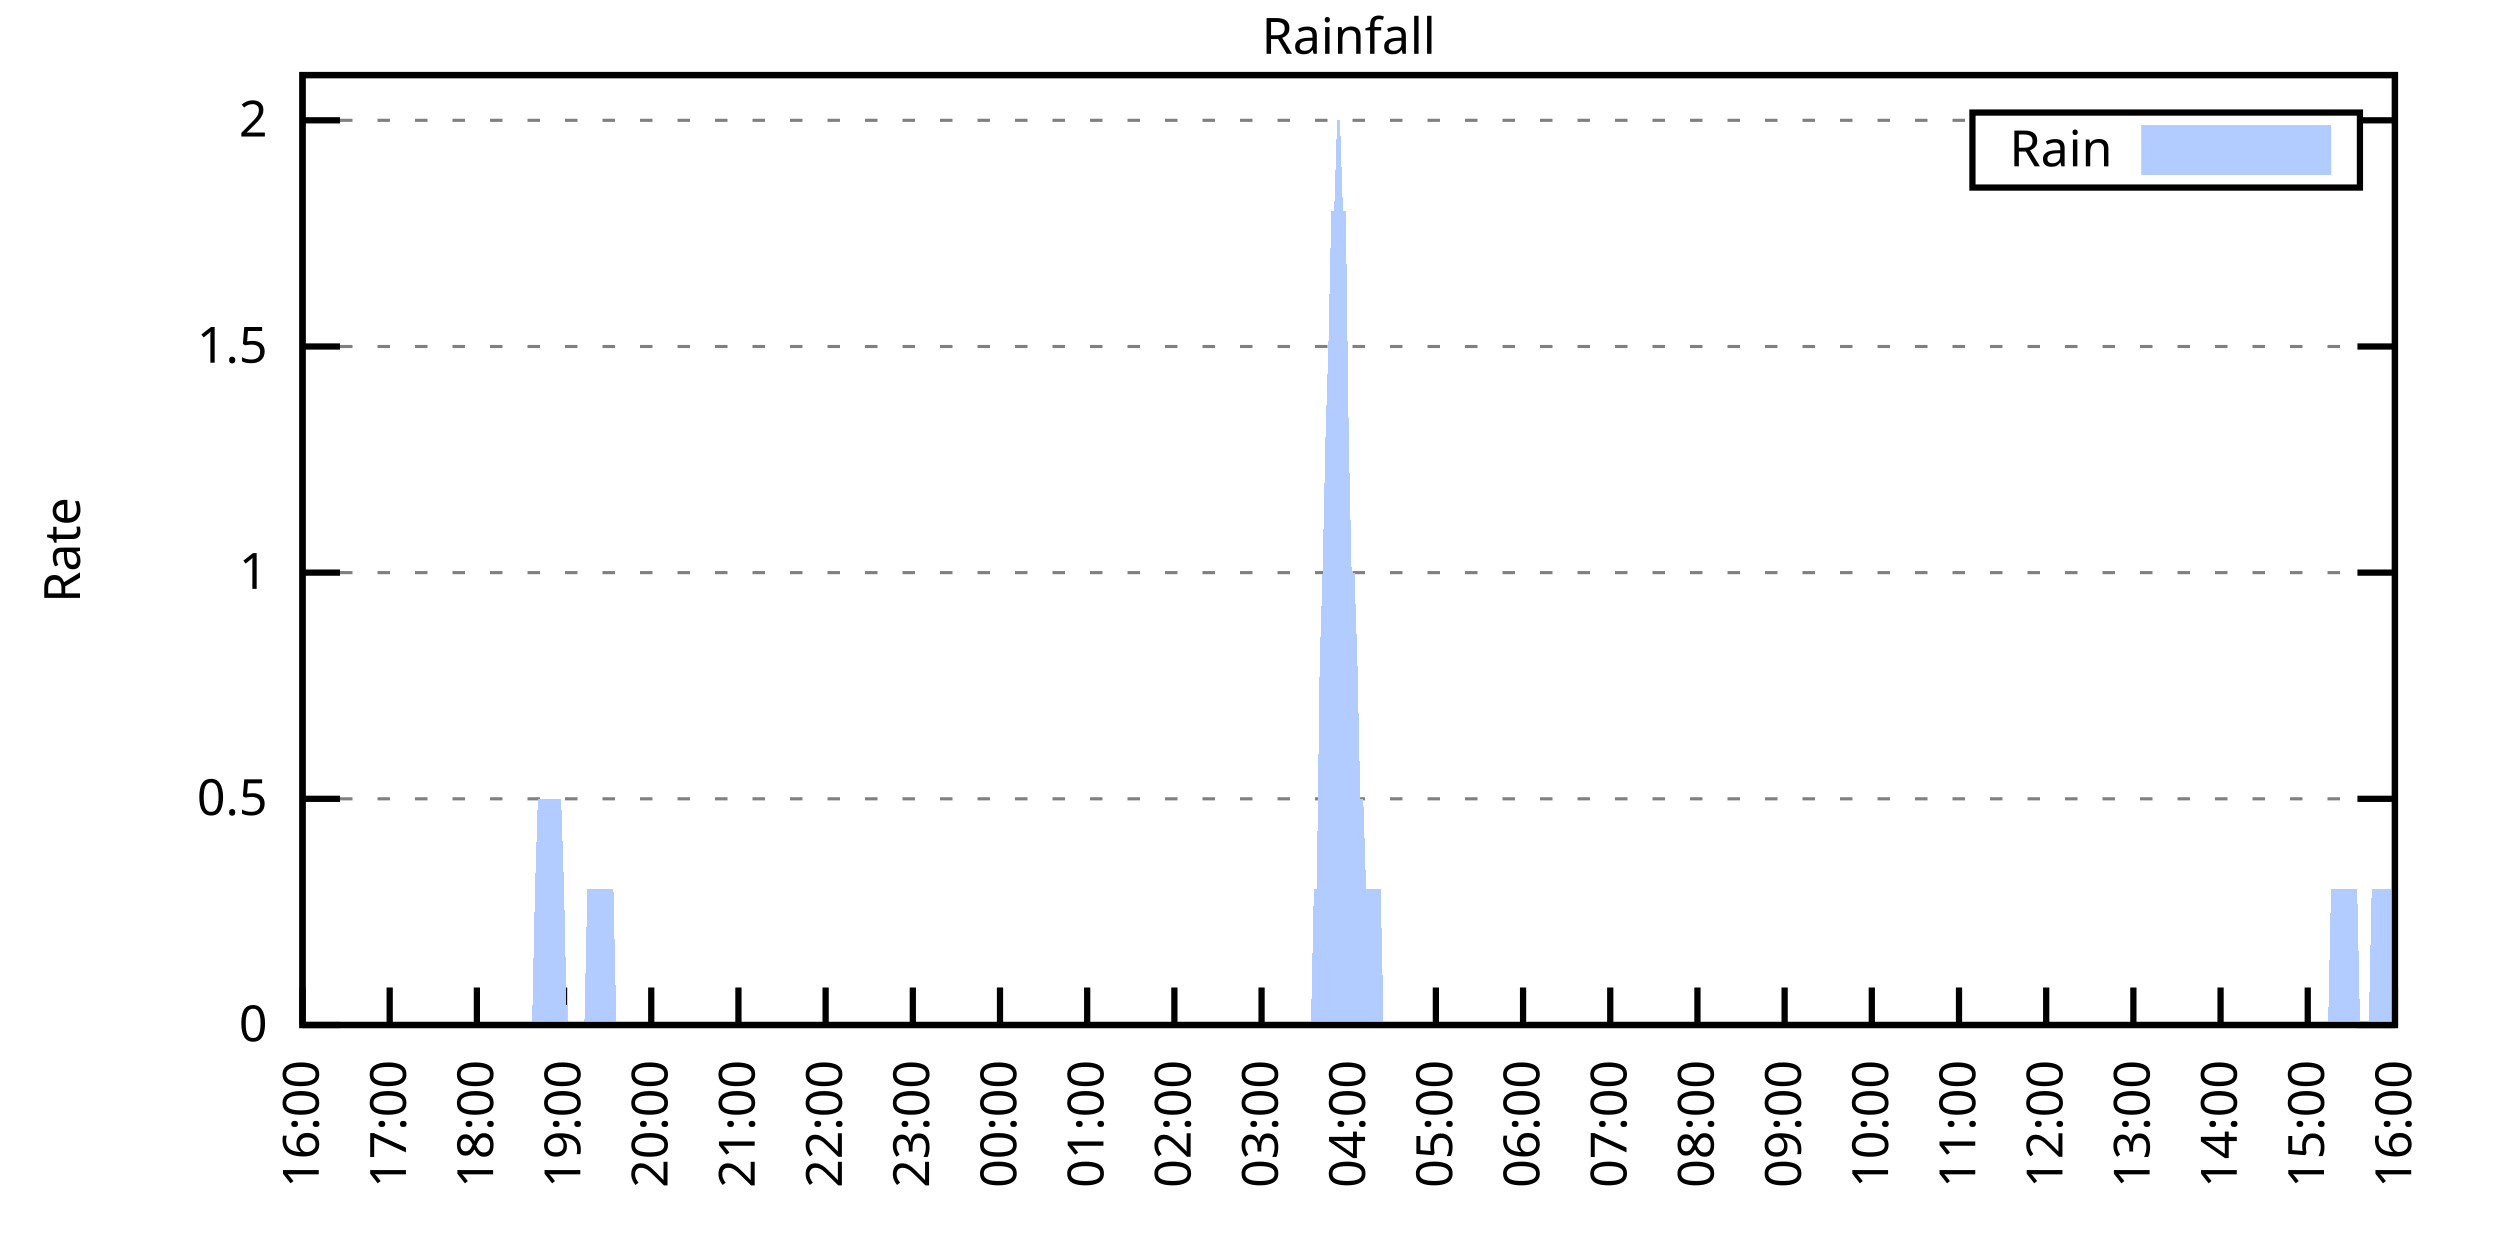
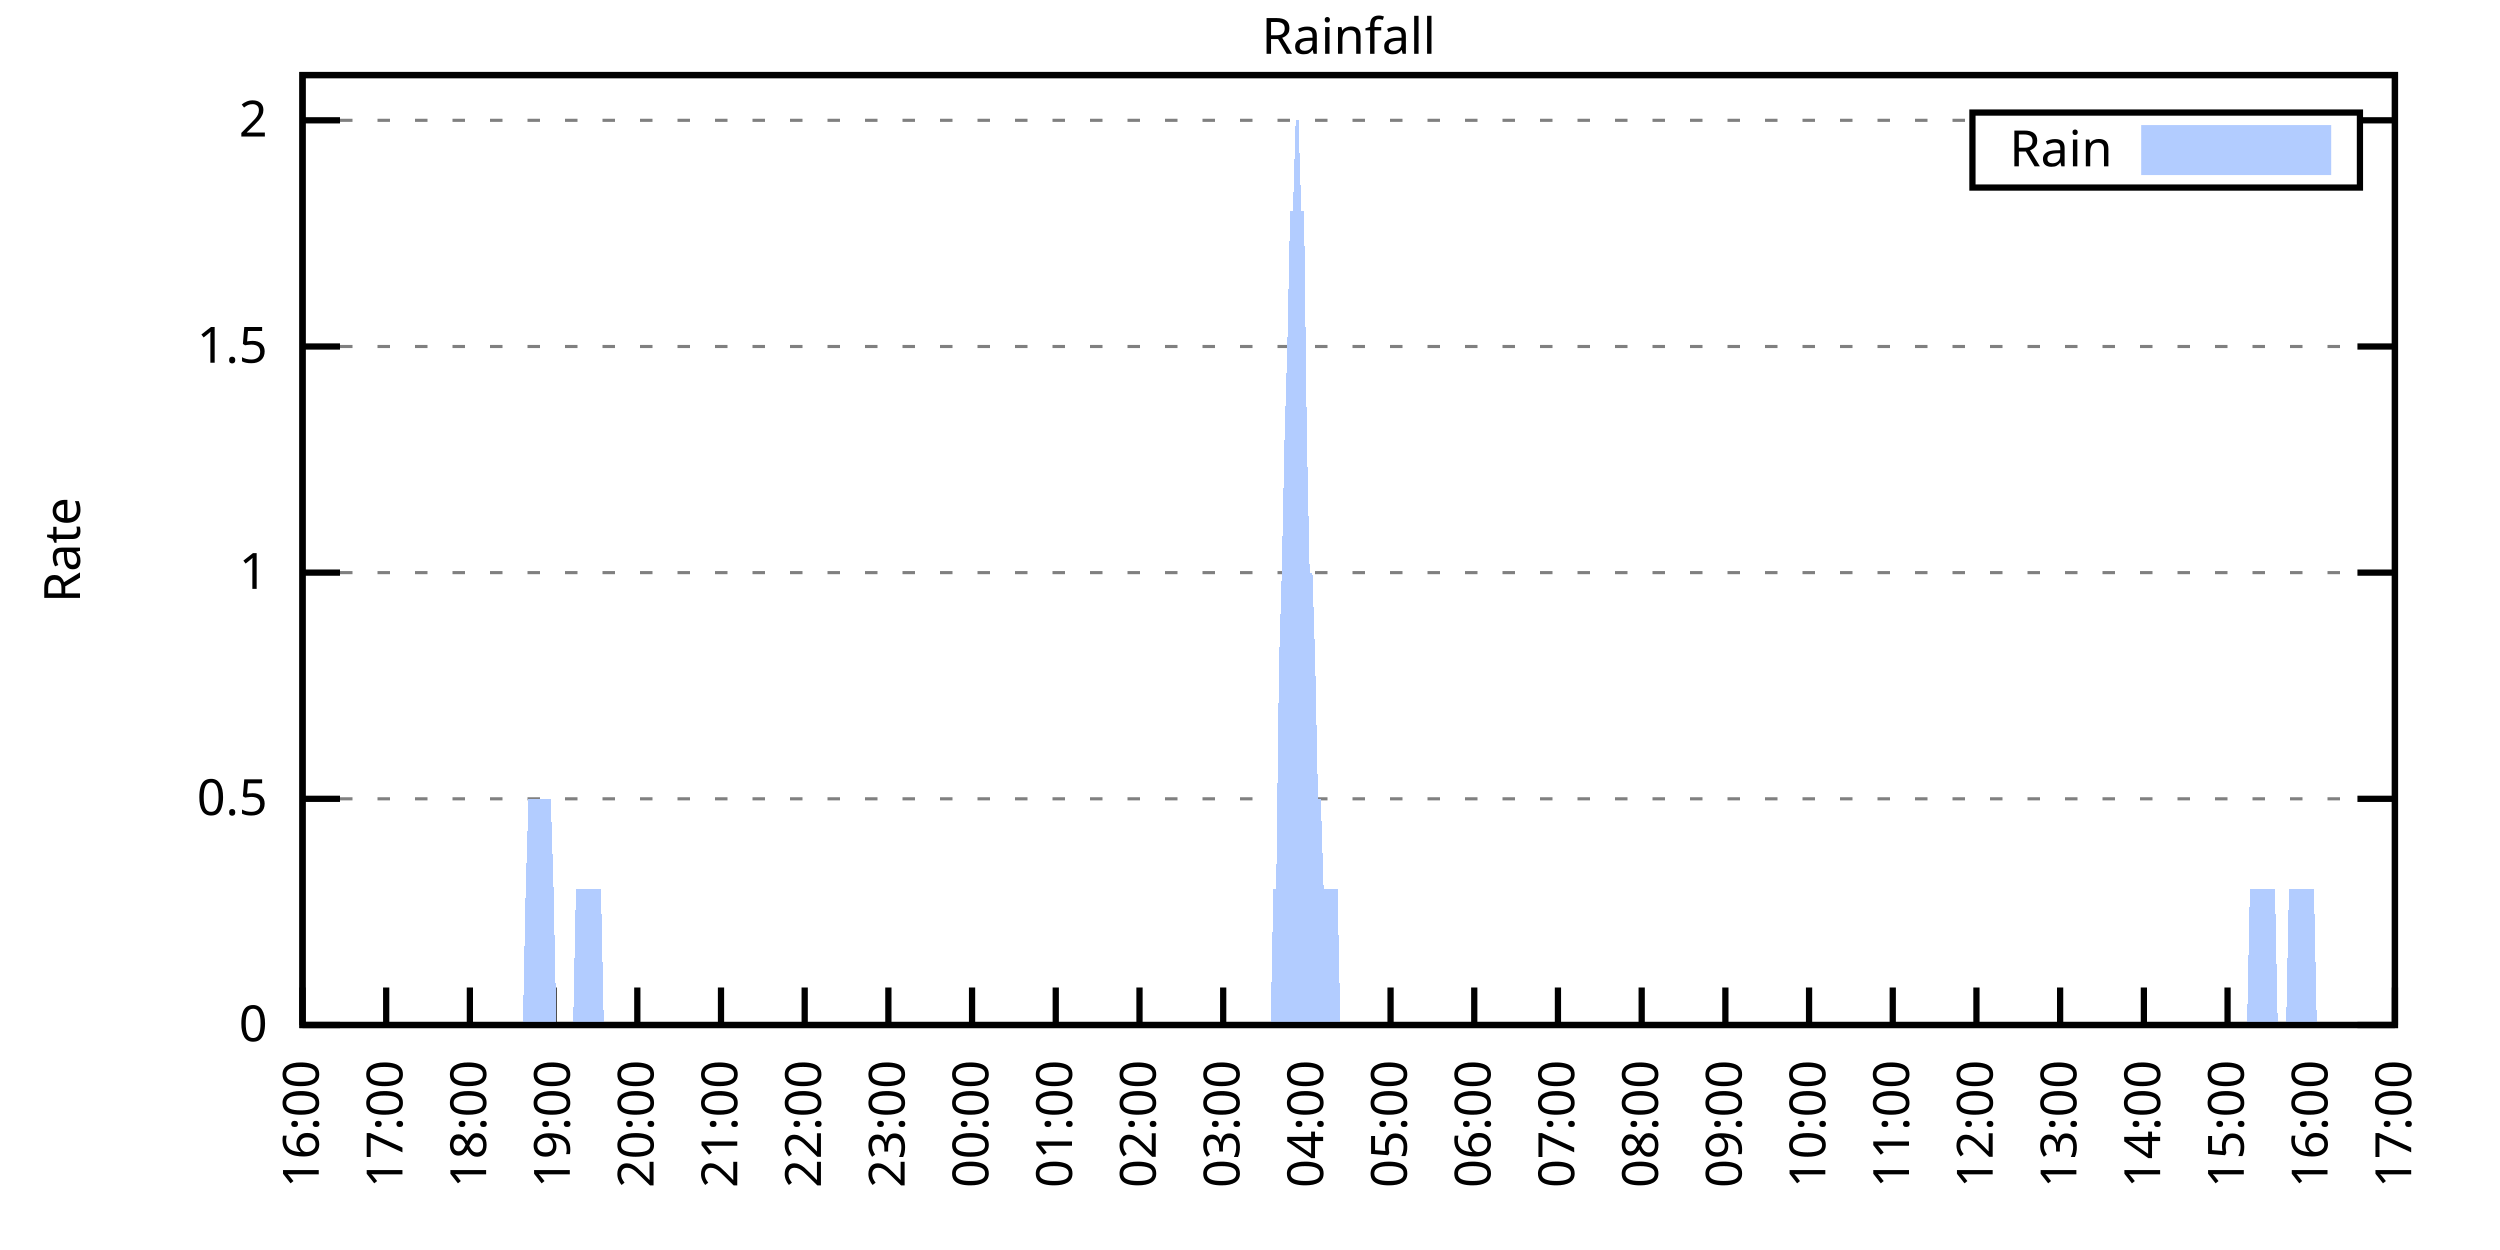
<svg xmlns="http://www.w3.org/2000/svg" xmlns:xlink="http://www.w3.org/1999/xlink" width="400" height="200" viewBox="0 0 400 200">
  <g id="gnuplot_canvas">
    <rect x="0" y="0" width="400" height="200" fill="none" />
    <defs>
      <circle id="gpDot" r="0.5" stroke-width="0.5" stroke="currentColor" />
      <path id="gpPt0" stroke-width="0.333" stroke="currentColor" d="M-1,0 h2 M0,-1 v2" />
      <path id="gpPt1" stroke-width="0.333" stroke="currentColor" d="M-1,-1 L1,1 M1,-1 L-1,1" />
      <path id="gpPt2" stroke-width="0.333" stroke="currentColor" d="M-1,0 L1,0 M0,-1 L0,1 M-1,-1 L1,1 M-1,1 L1,-1" />
      <rect id="gpPt3" stroke-width="0.333" stroke="currentColor" x="-1" y="-1" width="2" height="2" />
      <rect id="gpPt4" stroke-width="0.333" stroke="currentColor" fill="currentColor" x="-1" y="-1" width="2" height="2" />
      <circle id="gpPt5" stroke-width="0.333" stroke="currentColor" cx="0" cy="0" r="1" />
      <use xlink:href="#gpPt5" id="gpPt6" fill="currentColor" stroke="none" />
      <path id="gpPt7" stroke-width="0.333" stroke="currentColor" d="M0,-1.33 L-1.33,0.67 L1.33,0.67 z" />
      <use xlink:href="#gpPt7" id="gpPt8" fill="currentColor" stroke="none" />
      <use xlink:href="#gpPt7" id="gpPt9" stroke="currentColor" transform="rotate(180)" />
      <use xlink:href="#gpPt9" id="gpPt10" fill="currentColor" stroke="none" />
      <use xlink:href="#gpPt3" id="gpPt11" stroke="currentColor" transform="rotate(45)" />
      <use xlink:href="#gpPt11" id="gpPt12" fill="currentColor" stroke="none" />
      <path id="gpPt13" stroke-width="0.333" stroke="currentColor" d="M0,1.330 L1.265,0.411 L0.782,-1.067 L-0.782,-1.076 L-1.265,0.411 z" />
      <use xlink:href="#gpPt13" id="gpPt14" fill="currentColor" stroke="none" />
      <filter id="textbox" filterUnits="objectBoundingBox" x="0" y="0" height="1" width="1">
        <feFlood flood-color="white" flood-opacity="1" result="bgnd" />
        <feComposite in="SourceGraphic" in2="bgnd" operator="atop" />
      </filter>
      <filter id="greybox" filterUnits="objectBoundingBox" x="0" y="0" height="1" width="1">
        <feFlood flood-color="lightgrey" flood-opacity="1" result="grey" />
        <feComposite in="SourceGraphic" in2="grey" operator="atop" />
      </filter>
    </defs>
    <g fill="none" color="white" stroke="currentColor" stroke-width="1.00" stroke-linecap="butt" stroke-linejoin="miter">
</g>
    <g fill="none" color="black" stroke="currentColor" stroke-width="1.00" stroke-linecap="butt" stroke-linejoin="miter">
      <g stroke="none" shape-rendering="crispEdges">
        <polygon fill="rgb(255, 255, 255)" points="48.40,164.00 383.18,164.00 383.18,12.02 48.40,12.02 " />
      </g>
    </g>
    <g fill="none" color="black" stroke="currentColor" stroke-width="1.00" stroke-linecap="butt" stroke-linejoin="miter">
</g>
    <g fill="none" color="black" stroke="black" stroke-width="0.50" stroke-linecap="butt" stroke-linejoin="miter">
</g>
    <g fill="none" color="gray" stroke="currentColor" stroke-width="0.50" stroke-linecap="butt" stroke-linejoin="miter">
      <path stroke="gray" stroke-dasharray="2,4" class="gridline" d="M48.40,164.00 L383.19,164.00  " />
    </g>
    <g fill="none" color="gray" stroke="gray" stroke-width="1.00" stroke-linecap="butt" stroke-linejoin="miter">
</g>
    <g fill="none" color="black" stroke="currentColor" stroke-width="1.00" stroke-linecap="butt" stroke-linejoin="miter">
      <path stroke="black" d="M48.40,164.00 L54.40,164.00 M383.19,164.00 L377.19,164.00  " />
      <g transform="translate(42.80,166.60)" stroke="none" fill="black" font-family="Sans" font-size="8.00" text-anchor="end">
        <text>
          <tspan font-family="Sans"> 0</tspan>
        </text>
      </g>
    </g>
    <g fill="none" color="black" stroke="currentColor" stroke-width="1.00" stroke-linecap="butt" stroke-linejoin="miter">
</g>
    <g fill="none" color="black" stroke="black" stroke-width="0.50" stroke-linecap="butt" stroke-linejoin="miter">
</g>
    <g fill="none" color="gray" stroke="currentColor" stroke-width="0.50" stroke-linecap="butt" stroke-linejoin="miter">
      <path stroke="gray" stroke-dasharray="2,4" class="gridline" d="M48.40,127.81 L383.19,127.81  " />
    </g>
    <g fill="none" color="gray" stroke="gray" stroke-width="1.00" stroke-linecap="butt" stroke-linejoin="miter">
</g>
    <g fill="none" color="black" stroke="currentColor" stroke-width="1.00" stroke-linecap="butt" stroke-linejoin="miter">
      <path stroke="black" d="M48.40,127.81 L54.40,127.81 M383.19,127.81 L377.19,127.81  " />
      <g transform="translate(42.80,130.41)" stroke="none" fill="black" font-family="Sans" font-size="8.00" text-anchor="end">
        <text>
          <tspan font-family="Sans"> 0.5</tspan>
        </text>
      </g>
    </g>
    <g fill="none" color="black" stroke="currentColor" stroke-width="1.00" stroke-linecap="butt" stroke-linejoin="miter">
</g>
    <g fill="none" color="black" stroke="black" stroke-width="0.50" stroke-linecap="butt" stroke-linejoin="miter">
</g>
    <g fill="none" color="gray" stroke="currentColor" stroke-width="0.50" stroke-linecap="butt" stroke-linejoin="miter">
      <path stroke="gray" stroke-dasharray="2,4" class="gridline" d="M48.40,91.62 L383.19,91.62  " />
    </g>
    <g fill="none" color="gray" stroke="gray" stroke-width="1.00" stroke-linecap="butt" stroke-linejoin="miter">
</g>
    <g fill="none" color="black" stroke="currentColor" stroke-width="1.00" stroke-linecap="butt" stroke-linejoin="miter">
      <path stroke="black" d="M48.40,91.62 L54.40,91.62 M383.19,91.62 L377.19,91.62  " />
      <g transform="translate(42.80,94.22)" stroke="none" fill="black" font-family="Sans" font-size="8.00" text-anchor="end">
        <text>
          <tspan font-family="Sans"> 1</tspan>
        </text>
      </g>
    </g>
    <g fill="none" color="black" stroke="currentColor" stroke-width="1.00" stroke-linecap="butt" stroke-linejoin="miter">
</g>
    <g fill="none" color="black" stroke="black" stroke-width="0.50" stroke-linecap="butt" stroke-linejoin="miter">
</g>
    <g fill="none" color="gray" stroke="currentColor" stroke-width="0.50" stroke-linecap="butt" stroke-linejoin="miter">
      <path stroke="gray" stroke-dasharray="2,4" class="gridline" d="M48.40,55.44 L383.19,55.44  " />
    </g>
    <g fill="none" color="gray" stroke="gray" stroke-width="1.00" stroke-linecap="butt" stroke-linejoin="miter">
</g>
    <g fill="none" color="black" stroke="currentColor" stroke-width="1.00" stroke-linecap="butt" stroke-linejoin="miter">
      <path stroke="black" d="M48.40,55.44 L54.40,55.44 M383.19,55.44 L377.19,55.44  " />
      <g transform="translate(42.80,58.04)" stroke="none" fill="black" font-family="Sans" font-size="8.00" text-anchor="end">
        <text>
          <tspan font-family="Sans"> 1.5</tspan>
        </text>
      </g>
    </g>
    <g fill="none" color="black" stroke="currentColor" stroke-width="1.00" stroke-linecap="butt" stroke-linejoin="miter">
</g>
    <g fill="none" color="black" stroke="black" stroke-width="0.50" stroke-linecap="butt" stroke-linejoin="miter">
</g>
    <g fill="none" color="gray" stroke="currentColor" stroke-width="0.50" stroke-linecap="butt" stroke-linejoin="miter">
      <path stroke="gray" stroke-dasharray="2,4" class="gridline" d="M48.40,19.25 L315.59,19.25 M377.59,19.25 L383.19,19.25  " />
    </g>
    <g fill="none" color="gray" stroke="gray" stroke-width="1.00" stroke-linecap="butt" stroke-linejoin="miter">
</g>
    <g fill="none" color="black" stroke="currentColor" stroke-width="1.00" stroke-linecap="butt" stroke-linejoin="miter">
      <path stroke="black" d="M48.40,19.25 L54.40,19.25 M383.19,19.25 L377.19,19.25  " />
      <g transform="translate(42.80,21.85)" stroke="none" fill="black" font-family="Sans" font-size="8.00" text-anchor="end">
        <text>
          <tspan font-family="Sans"> 2</tspan>
        </text>
      </g>
    </g>
    <g fill="none" color="black" stroke="currentColor" stroke-width="1.00" stroke-linecap="butt" stroke-linejoin="miter">
      <path stroke="black" d="M48.40,164.00 L48.40,158.00  " />
      <g transform="translate(51.00,169.60) rotate(270.00)" stroke="none" fill="black" font-family="Sans" font-size="8.00" text-anchor="end">
        <text>
          <tspan font-family="Sans">16:00</tspan>
        </text>
      </g>
    </g>
    <g fill="none" color="black" stroke="currentColor" stroke-width="1.00" stroke-linecap="butt" stroke-linejoin="miter">
-       <path stroke="black" d="M62.35,164.00 L62.35,158.00  " />
-       <g transform="translate(64.95,169.60) rotate(270.00)" stroke="none" fill="black" font-family="Sans" font-size="8.00" text-anchor="end">
+       <path stroke="black" d="M61.79,164.00 L61.79,158.00  " />
+       <g transform="translate(64.39,169.60) rotate(270.00)" stroke="none" fill="black" font-family="Sans" font-size="8.00" text-anchor="end">
        <text>
          <tspan font-family="Sans">17:00</tspan>
        </text>
      </g>
    </g>
    <g fill="none" color="black" stroke="currentColor" stroke-width="1.00" stroke-linecap="butt" stroke-linejoin="miter">
-       <path stroke="black" d="M76.30,164.00 L76.30,158.00  " />
-       <g transform="translate(78.90,169.60) rotate(270.00)" stroke="none" fill="black" font-family="Sans" font-size="8.00" text-anchor="end">
+       <path stroke="black" d="M75.18,164.00 L75.18,158.00  " />
+       <g transform="translate(77.78,169.60) rotate(270.00)" stroke="none" fill="black" font-family="Sans" font-size="8.00" text-anchor="end">
        <text>
          <tspan font-family="Sans">18:00</tspan>
        </text>
      </g>
    </g>
    <g fill="none" color="black" stroke="currentColor" stroke-width="1.00" stroke-linecap="butt" stroke-linejoin="miter">
-       <path stroke="black" d="M90.25,164.00 L90.25,158.00  " />
-       <g transform="translate(92.85,169.60) rotate(270.00)" stroke="none" fill="black" font-family="Sans" font-size="8.00" text-anchor="end">
+       <path stroke="black" d="M88.57,164.00 L88.57,158.00  " />
+       <g transform="translate(91.17,169.60) rotate(270.00)" stroke="none" fill="black" font-family="Sans" font-size="8.00" text-anchor="end">
        <text>
          <tspan font-family="Sans">19:00</tspan>
        </text>
      </g>
    </g>
    <g fill="none" color="black" stroke="currentColor" stroke-width="1.00" stroke-linecap="butt" stroke-linejoin="miter">
-       <path stroke="black" d="M104.20,164.00 L104.20,158.00  " />
-       <g transform="translate(106.80,169.60) rotate(270.00)" stroke="none" fill="black" font-family="Sans" font-size="8.00" text-anchor="end">
+       <path stroke="black" d="M101.97,164.00 L101.97,158.00  " />
+       <g transform="translate(104.57,169.60) rotate(270.00)" stroke="none" fill="black" font-family="Sans" font-size="8.00" text-anchor="end">
        <text>
          <tspan font-family="Sans">20:00</tspan>
        </text>
      </g>
    </g>
    <g fill="none" color="black" stroke="currentColor" stroke-width="1.00" stroke-linecap="butt" stroke-linejoin="miter">
-       <path stroke="black" d="M118.15,164.00 L118.15,158.00  " />
-       <g transform="translate(120.75,169.60) rotate(270.00)" stroke="none" fill="black" font-family="Sans" font-size="8.00" text-anchor="end">
+       <path stroke="black" d="M115.36,164.00 L115.36,158.00  " />
+       <g transform="translate(117.96,169.60) rotate(270.00)" stroke="none" fill="black" font-family="Sans" font-size="8.00" text-anchor="end">
        <text>
          <tspan font-family="Sans">21:00</tspan>
        </text>
      </g>
    </g>
    <g fill="none" color="black" stroke="currentColor" stroke-width="1.00" stroke-linecap="butt" stroke-linejoin="miter">
-       <path stroke="black" d="M132.10,164.00 L132.10,158.00  " />
-       <g transform="translate(134.70,169.60) rotate(270.00)" stroke="none" fill="black" font-family="Sans" font-size="8.00" text-anchor="end">
+       <path stroke="black" d="M128.75,164.00 L128.75,158.00  " />
+       <g transform="translate(131.35,169.60) rotate(270.00)" stroke="none" fill="black" font-family="Sans" font-size="8.00" text-anchor="end">
        <text>
          <tspan font-family="Sans">22:00</tspan>
        </text>
      </g>
    </g>
    <g fill="none" color="black" stroke="currentColor" stroke-width="1.00" stroke-linecap="butt" stroke-linejoin="miter">
-       <path stroke="black" d="M146.05,164.00 L146.05,158.00  " />
-       <g transform="translate(148.65,169.60) rotate(270.00)" stroke="none" fill="black" font-family="Sans" font-size="8.00" text-anchor="end">
+       <path stroke="black" d="M142.14,164.00 L142.14,158.00  " />
+       <g transform="translate(144.74,169.60) rotate(270.00)" stroke="none" fill="black" font-family="Sans" font-size="8.00" text-anchor="end">
        <text>
          <tspan font-family="Sans">23:00</tspan>
        </text>
      </g>
    </g>
    <g fill="none" color="black" stroke="currentColor" stroke-width="1.00" stroke-linecap="butt" stroke-linejoin="miter">
-       <path stroke="black" d="M160.00,164.00 L160.00,158.00  " />
-       <g transform="translate(162.60,169.60) rotate(270.00)" stroke="none" fill="black" font-family="Sans" font-size="8.00" text-anchor="end">
+       <path stroke="black" d="M155.53,164.00 L155.53,158.00  " />
+       <g transform="translate(158.13,169.60) rotate(270.00)" stroke="none" fill="black" font-family="Sans" font-size="8.00" text-anchor="end">
        <text>
          <tspan font-family="Sans">00:00</tspan>
        </text>
      </g>
    </g>
    <g fill="none" color="black" stroke="currentColor" stroke-width="1.00" stroke-linecap="butt" stroke-linejoin="miter">
-       <path stroke="black" d="M173.95,164.00 L173.95,158.00  " />
-       <g transform="translate(176.55,169.60) rotate(270.00)" stroke="none" fill="black" font-family="Sans" font-size="8.00" text-anchor="end">
+       <path stroke="black" d="M168.92,164.00 L168.92,158.00  " />
+       <g transform="translate(171.52,169.60) rotate(270.00)" stroke="none" fill="black" font-family="Sans" font-size="8.00" text-anchor="end">
        <text>
          <tspan font-family="Sans">01:00</tspan>
        </text>
      </g>
    </g>
    <g fill="none" color="black" stroke="currentColor" stroke-width="1.00" stroke-linecap="butt" stroke-linejoin="miter">
-       <path stroke="black" d="M187.90,164.00 L187.90,158.00  " />
-       <g transform="translate(190.50,169.60) rotate(270.00)" stroke="none" fill="black" font-family="Sans" font-size="8.00" text-anchor="end">
+       <path stroke="black" d="M182.32,164.00 L182.32,158.00  " />
+       <g transform="translate(184.92,169.60) rotate(270.00)" stroke="none" fill="black" font-family="Sans" font-size="8.00" text-anchor="end">
        <text>
          <tspan font-family="Sans">02:00</tspan>
        </text>
      </g>
    </g>
    <g fill="none" color="black" stroke="currentColor" stroke-width="1.00" stroke-linecap="butt" stroke-linejoin="miter">
-       <path stroke="black" d="M201.85,164.00 L201.85,158.00  " />
-       <g transform="translate(204.45,169.60) rotate(270.00)" stroke="none" fill="black" font-family="Sans" font-size="8.00" text-anchor="end">
+       <path stroke="black" d="M195.71,164.00 L195.71,158.00  " />
+       <g transform="translate(198.31,169.60) rotate(270.00)" stroke="none" fill="black" font-family="Sans" font-size="8.00" text-anchor="end">
        <text>
          <tspan font-family="Sans">03:00</tspan>
        </text>
      </g>
    </g>
    <g fill="none" color="black" stroke="currentColor" stroke-width="1.00" stroke-linecap="butt" stroke-linejoin="miter">
-       <path stroke="black" d="M215.80,164.00 L215.80,158.00  " />
-       <g transform="translate(218.40,169.60) rotate(270.00)" stroke="none" fill="black" font-family="Sans" font-size="8.00" text-anchor="end">
+       <path stroke="black" d="M209.10,164.00 L209.10,158.00  " />
+       <g transform="translate(211.70,169.60) rotate(270.00)" stroke="none" fill="black" font-family="Sans" font-size="8.00" text-anchor="end">
        <text>
          <tspan font-family="Sans">04:00</tspan>
        </text>
      </g>
    </g>
    <g fill="none" color="black" stroke="currentColor" stroke-width="1.00" stroke-linecap="butt" stroke-linejoin="miter">
-       <path stroke="black" d="M229.74,164.00 L229.74,158.00  " />
-       <g transform="translate(232.34,169.60) rotate(270.00)" stroke="none" fill="black" font-family="Sans" font-size="8.00" text-anchor="end">
+       <path stroke="black" d="M222.49,164.00 L222.49,158.00  " />
+       <g transform="translate(225.09,169.60) rotate(270.00)" stroke="none" fill="black" font-family="Sans" font-size="8.00" text-anchor="end">
        <text>
          <tspan font-family="Sans">05:00</tspan>
        </text>
      </g>
    </g>
    <g fill="none" color="black" stroke="currentColor" stroke-width="1.00" stroke-linecap="butt" stroke-linejoin="miter">
-       <path stroke="black" d="M243.69,164.00 L243.69,158.00  " />
-       <g transform="translate(246.29,169.60) rotate(270.00)" stroke="none" fill="black" font-family="Sans" font-size="8.00" text-anchor="end">
+       <path stroke="black" d="M235.88,164.00 L235.88,158.00  " />
+       <g transform="translate(238.48,169.60) rotate(270.00)" stroke="none" fill="black" font-family="Sans" font-size="8.00" text-anchor="end">
        <text>
          <tspan font-family="Sans">06:00</tspan>
        </text>
      </g>
    </g>
    <g fill="none" color="black" stroke="currentColor" stroke-width="1.00" stroke-linecap="butt" stroke-linejoin="miter">
-       <path stroke="black" d="M257.64,164.00 L257.64,158.00  " />
-       <g transform="translate(260.24,169.60) rotate(270.00)" stroke="none" fill="black" font-family="Sans" font-size="8.00" text-anchor="end">
+       <path stroke="black" d="M249.27,164.00 L249.27,158.00  " />
+       <g transform="translate(251.87,169.60) rotate(270.00)" stroke="none" fill="black" font-family="Sans" font-size="8.00" text-anchor="end">
        <text>
          <tspan font-family="Sans">07:00</tspan>
        </text>
      </g>
    </g>
    <g fill="none" color="black" stroke="currentColor" stroke-width="1.00" stroke-linecap="butt" stroke-linejoin="miter">
-       <path stroke="black" d="M271.59,164.00 L271.59,158.00  " />
-       <g transform="translate(274.19,169.60) rotate(270.00)" stroke="none" fill="black" font-family="Sans" font-size="8.00" text-anchor="end">
+       <path stroke="black" d="M262.67,164.00 L262.67,158.00  " />
+       <g transform="translate(265.27,169.60) rotate(270.00)" stroke="none" fill="black" font-family="Sans" font-size="8.00" text-anchor="end">
        <text>
          <tspan font-family="Sans">08:00</tspan>
        </text>
      </g>
    </g>
    <g fill="none" color="black" stroke="currentColor" stroke-width="1.00" stroke-linecap="butt" stroke-linejoin="miter">
-       <path stroke="black" d="M285.54,164.00 L285.54,158.00  " />
-       <g transform="translate(288.14,169.60) rotate(270.00)" stroke="none" fill="black" font-family="Sans" font-size="8.00" text-anchor="end">
+       <path stroke="black" d="M276.06,164.00 L276.06,158.00  " />
+       <g transform="translate(278.66,169.60) rotate(270.00)" stroke="none" fill="black" font-family="Sans" font-size="8.00" text-anchor="end">
        <text>
          <tspan font-family="Sans">09:00</tspan>
        </text>
      </g>
    </g>
    <g fill="none" color="black" stroke="currentColor" stroke-width="1.00" stroke-linecap="butt" stroke-linejoin="miter">
-       <path stroke="black" d="M299.49,164.00 L299.49,158.00  " />
-       <g transform="translate(302.09,169.60) rotate(270.00)" stroke="none" fill="black" font-family="Sans" font-size="8.00" text-anchor="end">
+       <path stroke="black" d="M289.45,164.00 L289.45,158.00  " />
+       <g transform="translate(292.05,169.60) rotate(270.00)" stroke="none" fill="black" font-family="Sans" font-size="8.00" text-anchor="end">
        <text>
          <tspan font-family="Sans">10:00</tspan>
        </text>
      </g>
    </g>
    <g fill="none" color="black" stroke="currentColor" stroke-width="1.00" stroke-linecap="butt" stroke-linejoin="miter">
-       <path stroke="black" d="M313.44,164.00 L313.44,158.00  " />
-       <g transform="translate(316.04,169.60) rotate(270.00)" stroke="none" fill="black" font-family="Sans" font-size="8.00" text-anchor="end">
+       <path stroke="black" d="M302.84,164.00 L302.84,158.00  " />
+       <g transform="translate(305.44,169.60) rotate(270.00)" stroke="none" fill="black" font-family="Sans" font-size="8.00" text-anchor="end">
        <text>
          <tspan font-family="Sans">11:00</tspan>
        </text>
      </g>
    </g>
    <g fill="none" color="black" stroke="currentColor" stroke-width="1.00" stroke-linecap="butt" stroke-linejoin="miter">
-       <path stroke="black" d="M327.39,164.00 L327.39,158.00  " />
-       <g transform="translate(329.99,169.60) rotate(270.00)" stroke="none" fill="black" font-family="Sans" font-size="8.00" text-anchor="end">
+       <path stroke="black" d="M316.23,164.00 L316.23,158.00  " />
+       <g transform="translate(318.83,169.60) rotate(270.00)" stroke="none" fill="black" font-family="Sans" font-size="8.00" text-anchor="end">
        <text>
          <tspan font-family="Sans">12:00</tspan>
        </text>
      </g>
    </g>
    <g fill="none" color="black" stroke="currentColor" stroke-width="1.00" stroke-linecap="butt" stroke-linejoin="miter">
-       <path stroke="black" d="M341.34,164.00 L341.34,158.00  " />
-       <g transform="translate(343.94,169.60) rotate(270.00)" stroke="none" fill="black" font-family="Sans" font-size="8.00" text-anchor="end">
+       <path stroke="black" d="M329.62,164.00 L329.62,158.00  " />
+       <g transform="translate(332.22,169.60) rotate(270.00)" stroke="none" fill="black" font-family="Sans" font-size="8.00" text-anchor="end">
        <text>
          <tspan font-family="Sans">13:00</tspan>
        </text>
      </g>
    </g>
    <g fill="none" color="black" stroke="currentColor" stroke-width="1.00" stroke-linecap="butt" stroke-linejoin="miter">
-       <path stroke="black" d="M355.29,164.00 L355.29,158.00  " />
-       <g transform="translate(357.89,169.60) rotate(270.00)" stroke="none" fill="black" font-family="Sans" font-size="8.00" text-anchor="end">
+       <path stroke="black" d="M343.02,164.00 L343.02,158.00  " />
+       <g transform="translate(345.62,169.60) rotate(270.00)" stroke="none" fill="black" font-family="Sans" font-size="8.00" text-anchor="end">
        <text>
          <tspan font-family="Sans">14:00</tspan>
        </text>
      </g>
    </g>
    <g fill="none" color="black" stroke="currentColor" stroke-width="1.00" stroke-linecap="butt" stroke-linejoin="miter">
-       <path stroke="black" d="M369.24,164.00 L369.24,158.00  " />
-       <g transform="translate(371.84,169.60) rotate(270.00)" stroke="none" fill="black" font-family="Sans" font-size="8.00" text-anchor="end">
+       <path stroke="black" d="M356.41,164.00 L356.41,158.00  " />
+       <g transform="translate(359.01,169.60) rotate(270.00)" stroke="none" fill="black" font-family="Sans" font-size="8.00" text-anchor="end">
        <text>
          <tspan font-family="Sans">15:00</tspan>
+         </text>
+       </g>
+     </g>
+     <g fill="none" color="black" stroke="currentColor" stroke-width="1.00" stroke-linecap="butt" stroke-linejoin="miter">
+       <path stroke="black" d="M369.80,164.00 L369.80,158.00  " />
+       <g transform="translate(372.40,169.60) rotate(270.00)" stroke="none" fill="black" font-family="Sans" font-size="8.00" text-anchor="end">
+         <text>
+           <tspan font-family="Sans">16:00</tspan>
        </text>
      </g>
    </g>
    <g fill="none" color="black" stroke="currentColor" stroke-width="1.00" stroke-linecap="butt" stroke-linejoin="miter">
      <path stroke="black" d="M383.19,164.00 L383.19,158.00  " />
      <g transform="translate(385.79,169.60) rotate(270.00)" stroke="none" fill="black" font-family="Sans" font-size="8.00" text-anchor="end">
        <text>
-           <tspan font-family="Sans">16:00</tspan>
+           <tspan font-family="Sans">17:00</tspan>
        </text>
      </g>
    </g>
    <g fill="none" color="black" stroke="currentColor" stroke-width="1.00" stroke-linecap="butt" stroke-linejoin="miter">
</g>
    <g fill="none" color="black" stroke="currentColor" stroke-width="1.00" stroke-linecap="butt" stroke-linejoin="miter">
      <path stroke="black" d="M48.40,12.01 L48.40,164.00 L383.19,164.00 L383.19,12.01 L48.40,12.01 Z  " />
    </g>
    <g fill="none" color="black" stroke="currentColor" stroke-width="1.00" stroke-linecap="butt" stroke-linejoin="miter">
</g>
    <g fill="none" color="black" stroke="currentColor" stroke-width="1.00" stroke-linecap="butt" stroke-linejoin="miter">
      <path stroke="black" d="M315.59,30.01 L315.59,18.01 L377.59,18.01 L377.59,30.01 L315.59,30.01 Z  " />
    </g>
    <g id="Rainfall_plot_1">
      <g fill="none" color="white" stroke="black" stroke-width="2.00" stroke-linecap="butt" stroke-linejoin="miter">
</g>
      <g fill="none" color="black" stroke="currentColor" stroke-width="2.00" stroke-linecap="butt" stroke-linejoin="miter">
        <g transform="translate(337.99,26.61)" stroke="none" fill="black" font-family="Sans" font-size="8.00" text-anchor="end">
          <text>
            <tspan font-family="Sans">Rain</tspan>
          </text>
        </g>
      </g>
      <g fill="none" color="black" stroke="currentColor" stroke-width="2.00" stroke-linecap="butt" stroke-linejoin="miter">
        <g stroke="none" shape-rendering="crispEdges">
          <polygon fill="rgb(178, 204, 255)" points="343.59,27.01 371.99,27.01 371.99,21.01 343.59,21.01 " />
        </g>
        <path stroke="rgb(178, 204, 255)" d="M343.59,27.01 L371.99,27.01 L371.99,21.01 L343.59,21.01 L343.59,27.01 Z  " />
      </g>
      <g fill="none" color="black" stroke="currentColor" stroke-width="2.00" stroke-linecap="butt" stroke-linejoin="miter">
        <g stroke="none" shape-rendering="crispEdges">
-           <polygon fill="rgb(178, 204, 255)" points="48.86,164.00 49.33,164.00 49.79,164.00 50.26,164.00 50.72,164.00 51.19,164.00 51.65,164.00 52.12,164.00 52.58,164.00 53.05,164.00 53.51,164.00 53.98,164.00 54.44,164.00 54.91,164.00 55.37,164.00 55.84,164.00 56.30,164.00 56.77,164.00 57.23,164.00 57.70,164.00 58.16,164.00 58.63,164.00 59.09,164.00 59.56,164.00 60.02,164.00 60.49,164.00 60.95,164.00 61.42,164.00 61.88,164.00 62.35,164.00 62.81,164.00 63.28,164.00 63.74,164.00 64.21,164.00 64.67,164.00 65.14,164.00 65.60,164.00 66.07,164.00 66.53,164.00 67.00,164.00 67.46,164.00 67.93,164.00 68.39,164.00 68.86,164.00 69.32,164.00 69.79,164.00 70.25,164.00 70.72,164.00 71.18,164.00 71.65,164.00 72.11,164.00 72.58,164.00 73.04,164.00 73.51,164.00 73.97,164.00 74.44,164.00 74.90,164.00 75.37,164.00 75.83,164.00 76.30,164.00 76.76,164.00 77.23,164.00 77.69,164.00 78.16,164.00 78.62,164.00 79.09,164.00 79.55,164.00 80.02,164.00 80.48,164.00 80.95,164.00 81.41,164.00 81.88,164.00 82.34,164.00 82.81,164.00 83.27,164.00 83.74,164.00 84.20,164.00 84.67,164.00 85.13,164.00 85.60,142.29 86.06,127.81 86.53,127.81 86.99,127.81 87.46,127.81 87.92,127.81 88.39,127.81 88.85,127.81 89.32,127.81 89.78,127.81 90.25,142.29 90.71,164.00 91.18,164.00 91.64,164.00 92.11,164.00 92.57,164.00 93.04,164.00 93.50,164.00 93.97,142.29 94.43,142.29 94.90,142.29 95.36,142.29 95.83,142.29 96.29,142.29 96.76,142.29 97.22,142.29 97.69,142.29 98.15,142.29 98.62,164.00 99.08,164.00 99.55,164.00 100.01,164.00 100.48,164.00 100.94,164.00 101.41,164.00 101.87,164.00 102.34,164.00 102.80,164.00 103.27,164.00 103.73,164.00 104.20,164.00 104.66,164.00 105.13,164.00 105.59,164.00 106.06,164.00 106.52,164.00 106.99,164.00 107.45,164.00 107.92,164.00 108.38,164.00 108.85,164.00 109.31,164.00 109.78,164.00 110.24,164.00 110.71,164.00 111.17,164.00 111.64,164.00 112.10,164.00 112.57,164.00 113.03,164.00 113.50,164.00 113.96,164.00 114.43,164.00 114.89,164.00 115.36,164.00 115.82,164.00 116.29,164.00 116.75,164.00 117.22,164.00 117.68,164.00 118.15,164.00 118.61,164.00 119.08,164.00 119.54,164.00 120.01,164.00 120.47,164.00 120.94,164.00 121.40,164.00 121.87,164.00 122.33,164.00 122.80,164.00 123.26,164.00 123.73,164.00 124.19,164.00 124.66,164.00 125.12,164.00 125.59,164.00 126.05,164.00 126.52,164.00 126.98,164.00 127.45,164.00 127.91,164.00 128.38,164.00 128.84,164.00 129.31,164.00 129.77,164.00 130.24,164.00 130.70,164.00 131.17,164.00 131.63,164.00 132.10,164.00 132.56,164.00 133.03,164.00 133.49,164.00 133.96,164.00 134.42,164.00 134.89,164.00 135.35,164.00 135.82,164.00 136.28,164.00 136.75,164.00 137.21,164.00 137.68,164.00 138.14,164.00 138.61,164.00 139.07,164.00 139.54,164.00 140.00,164.00 140.47,164.00 140.93,164.00 141.40,164.00 141.86,164.00 142.33,164.00 142.79,164.00 143.26,164.00 143.72,164.00 144.19,164.00 144.65,164.00 145.12,164.00 145.58,164.00 146.05,164.00 146.51,164.00 146.98,164.00 147.44,164.00 147.91,164.00 148.37,164.00 148.84,164.00 149.30,164.00 149.77,164.00 150.23,164.00 150.70,164.00 151.16,164.00 151.63,164.00 152.09,164.00 152.56,164.00 153.02,164.00 153.49,164.00 153.95,164.00 154.42,164.00 154.88,164.00 155.35,164.00 155.81,164.00 156.28,164.00 156.74,164.00 157.21,164.00 157.67,164.00 158.14,164.00 158.60,164.00 159.07,164.00 159.53,164.00 160.00,164.00 160.46,164.00 160.93,164.00 161.39,164.00 161.86,164.00 162.32,164.00 162.79,164.00 163.25,164.00 163.72,164.00 164.18,164.00 164.65,164.00 165.11,164.00 165.58,164.00 166.04,164.00 166.51,164.00 166.97,164.00 167.44,164.00 167.90,164.00 168.37,164.00 168.83,164.00 169.30,164.00 169.76,164.00 170.23,164.00 170.69,164.00 171.16,164.00 171.62,164.00 172.09,164.00 172.55,164.00 173.02,164.00 173.48,164.00 173.95,164.00 174.41,164.00 174.88,164.00 175.34,164.00 175.81,164.00 176.27,164.00 176.74,164.00 177.20,164.00 177.67,164.00 178.13,164.00 178.60,164.00 179.06,164.00 179.53,164.00 179.99,164.00 180.46,164.00 180.92,164.00 181.39,164.00 181.85,164.00 182.32,164.00 182.78,164.00 183.25,164.00 183.71,164.00 184.18,164.00 184.64,164.00 185.11,164.00 185.57,164.00 186.04,164.00 186.50,164.00 186.97,164.00 187.43,164.00 187.90,164.00 188.36,164.00 188.83,164.00 189.29,164.00 189.76,164.00 190.22,164.00 190.69,164.00 191.15,164.00 191.62,164.00 192.08,164.00 192.55,164.00 193.01,164.00 193.48,164.00 193.94,164.00 194.41,164.00 194.87,164.00 195.34,164.00 195.80,164.00 196.27,164.00 196.73,164.00 197.20,164.00 197.66,164.00 198.13,164.00 198.59,164.00 199.06,164.00 199.52,164.00 199.99,164.00 200.45,164.00 200.92,164.00 201.38,164.00 201.85,164.00 202.31,164.00 202.78,164.00 203.24,164.00 203.71,164.00 204.17,164.00 204.64,164.00 205.10,164.00 205.57,164.00 206.03,164.00 206.50,164.00 206.96,164.00 207.43,164.00 207.89,164.00 208.36,164.00 208.82,164.00 209.29,164.00 209.75,164.00 210.22,142.29 210.68,142.29 211.15,106.10 211.61,91.62 212.08,69.91 212.54,55.44 213.01,33.72 213.47,33.72 213.94,19.25 214.40,19.25 214.87,33.72 215.33,33.72 215.80,69.91 216.26,91.62 216.72,91.62 217.19,106.10 217.65,127.81 218.12,127.81 218.58,142.29 219.05,142.29 219.51,142.29 219.98,142.29 220.44,142.29 220.91,142.29 221.37,164.00 221.84,164.00 222.30,164.00 222.77,164.00 223.23,164.00 223.70,164.00 224.16,164.00 224.63,164.00 225.09,164.00 225.56,164.00 226.02,164.00 226.49,164.00 226.95,164.00 227.42,164.00 227.88,164.00 228.35,164.00 228.81,164.00 229.28,164.00 229.74,164.00 230.21,164.00 230.67,164.00 231.14,164.00 231.60,164.00 232.07,164.00 232.53,164.00 233.00,164.00 233.46,164.00 233.93,164.00 234.39,164.00 234.86,164.00 235.32,164.00 235.79,164.00 236.25,164.00 236.72,164.00 237.18,164.00 237.65,164.00 238.11,164.00 238.58,164.00 239.04,164.00 239.51,164.00 239.97,164.00 240.44,164.00 240.90,164.00 241.37,164.00 241.83,164.00 242.30,164.00 242.76,164.00 243.23,164.00 243.69,164.00 244.16,164.00 244.62,164.00 245.09,164.00 245.55,164.00 246.02,164.00 246.48,164.00 246.95,164.00 247.41,164.00 247.88,164.00 248.34,164.00 248.81,164.00 249.27,164.00 249.74,164.00 250.20,164.00 250.67,164.00 251.13,164.00 251.60,164.00 252.06,164.00 252.53,164.00 252.99,164.00 253.46,164.00 253.92,164.00 254.39,164.00 254.85,164.00 255.32,164.00 255.78,164.00 256.25,164.00 256.71,164.00 257.18,164.00 257.64,164.00 258.11,164.00 258.57,164.00 259.04,164.00 259.50,164.00 259.97,164.00 260.43,164.00 260.90,164.00 261.36,164.00 261.83,164.00 262.29,164.00 262.76,164.00 263.22,164.00 263.69,164.00 264.15,164.00 264.62,164.00 265.08,164.00 265.55,164.00 266.01,164.00 266.48,164.00 266.94,164.00 267.41,164.00 267.87,164.00 268.34,164.00 268.80,164.00 269.27,164.00 269.73,164.00 270.20,164.00 270.66,164.00 271.13,164.00 271.59,164.00 272.06,164.00 272.52,164.00 272.99,164.00 273.45,164.00 273.92,164.00 274.38,164.00 274.85,164.00 275.31,164.00 275.78,164.00 276.24,164.00 276.71,164.00 277.17,164.00 277.64,164.00 278.10,164.00 278.57,164.00 279.03,164.00 279.50,164.00 279.96,164.00 280.43,164.00 280.89,164.00 281.36,164.00 281.82,164.00 282.29,164.00 282.75,164.00 283.22,164.00 283.68,164.00 284.15,164.00 284.61,164.00 285.08,164.00 285.54,164.00 286.01,164.00 286.47,164.00 286.94,164.00 287.40,164.00 287.87,164.00 288.33,164.00 288.80,164.00 289.26,164.00 289.73,164.00 290.19,164.00 290.66,164.00 291.12,164.00 291.59,164.00 292.05,164.00 292.52,164.00 292.98,164.00 293.45,164.00 293.91,164.00 294.38,164.00 294.84,164.00 295.31,164.00 295.77,164.00 296.24,164.00 296.70,164.00 297.17,164.00 297.63,164.00 298.10,164.00 298.56,164.00 299.03,164.00 299.49,164.00 299.96,164.00 300.42,164.00 300.89,164.00 301.35,164.00 301.82,164.00 302.28,164.00 302.75,164.00 303.21,164.00 303.68,164.00 304.14,164.00 304.61,164.00 305.07,164.00 305.54,164.00 306.00,164.00 306.47,164.00 306.93,164.00 307.40,164.00 307.86,164.00 308.33,164.00 308.79,164.00 309.26,164.00 309.72,164.00 310.19,164.00 310.65,164.00 311.12,164.00 311.58,164.00 312.05,164.00 312.51,164.00 312.98,164.00 313.44,164.00 313.91,164.00 314.37,164.00 314.84,164.00 315.30,164.00 315.77,164.00 316.23,164.00 316.70,164.00 317.16,164.00 317.63,164.00 318.09,164.00 318.56,164.00 319.02,164.00 319.49,164.00 319.95,164.00 320.42,164.00 320.88,164.00 321.35,164.00 321.81,164.00 322.28,164.00 322.74,164.00 323.21,164.00 323.67,164.00 324.14,164.00 324.60,164.00 325.07,164.00 325.53,164.00 326.00,164.00 326.46,164.00 326.93,164.00 327.39,164.00 327.86,164.00 328.32,164.00 328.79,164.00 329.25,164.00 329.72,164.00 330.18,164.00 330.65,164.00 331.11,164.00 331.58,164.00 332.04,164.00 332.51,164.00 332.97,164.00 333.44,164.00 333.90,164.00 334.37,164.00 334.83,164.00 335.30,164.00 335.76,164.00 336.23,164.00 336.69,164.00 337.16,164.00 337.62,164.00 338.09,164.00 338.55,164.00 339.02,164.00 339.48,164.00 339.95,164.00 340.41,164.00 340.88,164.00 341.34,164.00 341.81,164.00 342.27,164.00 342.74,164.00 343.20,164.00 343.67,164.00 344.13,164.00 344.60,164.00 345.06,164.00 345.53,164.00 345.99,164.00 346.46,164.00 346.92,164.00 347.39,164.00 347.85,164.00 348.32,164.00 348.78,164.00 349.25,164.00 349.71,164.00 350.18,164.00 350.64,164.00 351.11,164.00 351.57,164.00 352.04,164.00 352.50,164.00 352.97,164.00 353.43,164.00 353.90,164.00 354.36,164.00 354.83,164.00 355.29,164.00 355.76,164.00 356.22,164.00 356.69,164.00 357.15,164.00 357.62,164.00 358.08,164.00 358.55,164.00 359.01,164.00 359.48,164.00 359.94,164.00 360.41,164.00 360.87,164.00 361.34,164.00 361.80,164.00 362.27,164.00 362.73,164.00 363.20,164.00 363.66,164.00 364.13,164.00 364.59,164.00 365.06,164.00 365.52,164.00 365.99,164.00 366.45,164.00 366.92,164.00 367.38,164.00 367.85,164.00 368.31,164.00 368.78,164.00 369.24,164.00 369.71,164.00 370.17,164.00 370.64,164.00 371.10,164.00 371.57,164.00 372.03,164.00 372.50,164.00 372.96,142.29 373.43,142.29 373.89,142.29 374.36,142.29 374.82,142.29 375.29,142.29 375.75,142.29 376.22,142.29 376.68,142.29 377.15,142.29 377.61,164.00 378.08,164.00 378.54,164.00 379.01,164.00 379.47,142.29 379.94,142.29 380.40,142.29 380.87,142.29 381.33,142.29 381.80,142.29 382.26,142.29 382.73,142.29 383.19,142.29 383.19,164.00 48.86,164.00 " />
+           <polygon fill="rgb(178, 204, 255)" points="51.97,164.00 52.42,164.00 52.86,164.00 53.31,164.00 53.76,164.00 54.20,164.00 54.65,164.00 55.10,164.00 55.54,164.00 55.99,164.00 56.43,164.00 56.88,164.00 57.33,164.00 57.77,164.00 58.22,164.00 58.67,164.00 59.11,164.00 59.56,164.00 60.01,164.00 60.45,164.00 60.90,164.00 61.35,164.00 61.79,164.00 62.24,164.00 62.68,164.00 63.13,164.00 63.58,164.00 64.02,164.00 64.47,164.00 64.92,164.00 65.36,164.00 65.81,164.00 66.26,164.00 66.70,164.00 67.15,164.00 67.59,164.00 68.04,164.00 68.49,164.00 68.93,164.00 69.38,164.00 69.83,164.00 70.27,164.00 70.72,164.00 71.17,164.00 71.61,164.00 72.06,164.00 72.50,164.00 72.95,164.00 73.40,164.00 73.84,164.00 74.29,164.00 74.74,164.00 75.18,164.00 75.63,164.00 76.08,164.00 76.52,164.00 76.97,164.00 77.42,164.00 77.86,164.00 78.31,164.00 78.75,164.00 79.20,164.00 79.65,164.00 80.09,164.00 80.54,164.00 80.99,164.00 81.43,164.00 81.88,164.00 82.33,164.00 82.77,164.00 83.22,164.00 83.66,164.00 84.11,142.29 84.56,127.81 85.00,127.81 85.45,127.81 85.90,127.81 86.34,127.81 86.79,127.81 87.24,127.81 87.68,127.81 88.13,127.81 88.57,142.29 89.02,164.00 89.47,164.00 89.91,164.00 90.36,164.00 90.81,164.00 91.25,164.00 91.70,164.00 92.15,142.29 92.59,142.29 93.04,142.29 93.49,142.29 93.93,142.29 94.38,142.29 94.82,142.29 95.27,142.29 95.72,142.29 96.16,142.29 96.61,164.00 97.06,164.00 97.50,164.00 97.95,164.00 98.40,164.00 98.84,164.00 99.29,164.00 99.73,164.00 100.18,164.00 100.63,164.00 101.07,164.00 101.52,164.00 101.97,164.00 102.41,164.00 102.86,164.00 103.31,164.00 103.75,164.00 104.20,164.00 104.64,164.00 105.09,164.00 105.54,164.00 105.98,164.00 106.43,164.00 106.88,164.00 107.32,164.00 107.77,164.00 108.22,164.00 108.66,164.00 109.11,164.00 109.55,164.00 110.00,164.00 110.45,164.00 110.89,164.00 111.34,164.00 111.79,164.00 112.23,164.00 112.68,164.00 113.13,164.00 113.57,164.00 114.02,164.00 114.47,164.00 114.91,164.00 115.36,164.00 115.80,164.00 116.25,164.00 116.70,164.00 117.14,164.00 117.59,164.00 118.04,164.00 118.48,164.00 118.93,164.00 119.38,164.00 119.82,164.00 120.27,164.00 120.71,164.00 121.16,164.00 121.61,164.00 122.05,164.00 122.50,164.00 122.95,164.00 123.39,164.00 123.84,164.00 124.29,164.00 124.73,164.00 125.18,164.00 125.62,164.00 126.07,164.00 126.52,164.00 126.96,164.00 127.41,164.00 127.86,164.00 128.30,164.00 128.75,164.00 129.20,164.00 129.64,164.00 130.09,164.00 130.54,164.00 130.98,164.00 131.43,164.00 131.87,164.00 132.32,164.00 132.77,164.00 133.21,164.00 133.66,164.00 134.11,164.00 134.55,164.00 135.00,164.00 135.45,164.00 135.89,164.00 136.34,164.00 136.78,164.00 137.23,164.00 137.68,164.00 138.12,164.00 138.57,164.00 139.02,164.00 139.46,164.00 139.91,164.00 140.36,164.00 140.80,164.00 141.25,164.00 141.69,164.00 142.14,164.00 142.59,164.00 143.03,164.00 143.48,164.00 143.93,164.00 144.37,164.00 144.82,164.00 145.27,164.00 145.71,164.00 146.16,164.00 146.61,164.00 147.05,164.00 147.50,164.00 147.94,164.00 148.39,164.00 148.84,164.00 149.28,164.00 149.73,164.00 150.18,164.00 150.62,164.00 151.07,164.00 151.52,164.00 151.96,164.00 152.41,164.00 152.85,164.00 153.30,164.00 153.75,164.00 154.19,164.00 154.64,164.00 155.09,164.00 155.53,164.00 155.98,164.00 156.43,164.00 156.87,164.00 157.32,164.00 157.76,164.00 158.21,164.00 158.66,164.00 159.10,164.00 159.55,164.00 160.00,164.00 160.44,164.00 160.89,164.00 161.34,164.00 161.78,164.00 162.23,164.00 162.67,164.00 163.12,164.00 163.57,164.00 164.01,164.00 164.46,164.00 164.91,164.00 165.35,164.00 165.80,164.00 166.25,164.00 166.69,164.00 167.14,164.00 167.59,164.00 168.03,164.00 168.48,164.00 168.92,164.00 169.37,164.00 169.82,164.00 170.26,164.00 170.71,164.00 171.16,164.00 171.60,164.00 172.05,164.00 172.50,164.00 172.94,164.00 173.39,164.00 173.83,164.00 174.28,164.00 174.73,164.00 175.17,164.00 175.62,164.00 176.07,164.00 176.51,164.00 176.96,164.00 177.41,164.00 177.85,164.00 178.30,164.00 178.74,164.00 179.19,164.00 179.64,164.00 180.08,164.00 180.53,164.00 180.98,164.00 181.42,164.00 181.87,164.00 182.32,164.00 182.76,164.00 183.21,164.00 183.66,164.00 184.10,164.00 184.55,164.00 184.99,164.00 185.44,164.00 185.89,164.00 186.33,164.00 186.78,164.00 187.23,164.00 187.67,164.00 188.12,164.00 188.57,164.00 189.01,164.00 189.46,164.00 189.90,164.00 190.35,164.00 190.80,164.00 191.24,164.00 191.69,164.00 192.14,164.00 192.58,164.00 193.03,164.00 193.48,164.00 193.92,164.00 194.37,164.00 194.81,164.00 195.26,164.00 195.71,164.00 196.15,164.00 196.60,164.00 197.05,164.00 197.49,164.00 197.94,164.00 198.39,164.00 198.83,164.00 199.28,164.00 199.73,164.00 200.17,164.00 200.62,164.00 201.06,164.00 201.51,164.00 201.96,164.00 202.40,164.00 202.85,164.00 203.30,164.00 203.74,142.29 204.19,142.29 204.64,106.10 205.08,91.62 205.53,69.91 205.97,55.44 206.42,33.72 206.87,33.72 207.31,19.25 207.76,19.25 208.21,33.72 208.65,33.72 209.10,69.91 209.55,91.62 209.99,91.62 210.44,106.10 210.88,127.81 211.33,127.81 211.78,142.29 212.22,142.29 212.67,142.29 213.12,142.29 213.56,142.29 214.01,142.29 214.46,164.00 214.90,164.00 215.35,164.00 215.80,164.00 216.24,164.00 216.69,164.00 217.13,164.00 217.58,164.00 218.03,164.00 218.47,164.00 218.92,164.00 219.37,164.00 219.81,164.00 220.26,164.00 220.71,164.00 221.15,164.00 221.60,164.00 222.04,164.00 222.49,164.00 222.94,164.00 223.38,164.00 223.83,164.00 224.28,164.00 224.72,164.00 225.17,164.00 225.62,164.00 226.06,164.00 226.51,164.00 226.95,164.00 227.40,164.00 227.85,164.00 228.29,164.00 228.74,164.00 229.19,164.00 229.63,164.00 230.08,164.00 230.53,164.00 230.97,164.00 231.42,164.00 231.86,164.00 232.31,164.00 232.76,164.00 233.20,164.00 233.65,164.00 234.10,164.00 234.54,164.00 234.99,164.00 235.44,164.00 235.88,164.00 236.33,164.00 236.78,164.00 237.22,164.00 237.67,164.00 238.11,164.00 238.56,164.00 239.01,164.00 239.45,164.00 239.90,164.00 240.35,164.00 240.79,164.00 241.24,164.00 241.69,164.00 242.13,164.00 242.58,164.00 243.02,164.00 243.47,164.00 243.92,164.00 244.36,164.00 244.81,164.00 245.26,164.00 245.70,164.00 246.15,164.00 246.60,164.00 247.04,164.00 247.49,164.00 247.93,164.00 248.38,164.00 248.83,164.00 249.27,164.00 249.72,164.00 250.17,164.00 250.61,164.00 251.06,164.00 251.51,164.00 251.95,164.00 252.40,164.00 252.85,164.00 253.29,164.00 253.74,164.00 254.18,164.00 254.63,164.00 255.08,164.00 255.52,164.00 255.97,164.00 256.42,164.00 256.86,164.00 257.31,164.00 257.76,164.00 258.20,164.00 258.65,164.00 259.09,164.00 259.54,164.00 259.99,164.00 260.43,164.00 260.88,164.00 261.33,164.00 261.77,164.00 262.22,164.00 262.67,164.00 263.11,164.00 263.56,164.00 264.00,164.00 264.45,164.00 264.90,164.00 265.34,164.00 265.79,164.00 266.24,164.00 266.68,164.00 267.13,164.00 267.58,164.00 268.02,164.00 268.47,164.00 268.92,164.00 269.36,164.00 269.81,164.00 270.25,164.00 270.70,164.00 271.15,164.00 271.59,164.00 272.04,164.00 272.49,164.00 272.93,164.00 273.38,164.00 273.83,164.00 274.27,164.00 274.72,164.00 275.16,164.00 275.61,164.00 276.06,164.00 276.50,164.00 276.95,164.00 277.40,164.00 277.84,164.00 278.29,164.00 278.74,164.00 279.18,164.00 279.63,164.00 280.07,164.00 280.52,164.00 280.97,164.00 281.41,164.00 281.86,164.00 282.31,164.00 282.75,164.00 283.20,164.00 283.65,164.00 284.09,164.00 284.54,164.00 284.98,164.00 285.43,164.00 285.88,164.00 286.32,164.00 286.77,164.00 287.22,164.00 287.66,164.00 288.11,164.00 288.56,164.00 289.00,164.00 289.45,164.00 289.90,164.00 290.34,164.00 290.79,164.00 291.23,164.00 291.68,164.00 292.13,164.00 292.57,164.00 293.02,164.00 293.47,164.00 293.91,164.00 294.36,164.00 294.81,164.00 295.25,164.00 295.70,164.00 296.14,164.00 296.59,164.00 297.04,164.00 297.48,164.00 297.93,164.00 298.38,164.00 298.82,164.00 299.27,164.00 299.72,164.00 300.16,164.00 300.61,164.00 301.05,164.00 301.50,164.00 301.95,164.00 302.39,164.00 302.84,164.00 303.29,164.00 303.73,164.00 304.18,164.00 304.63,164.00 305.07,164.00 305.52,164.00 305.97,164.00 306.41,164.00 306.86,164.00 307.30,164.00 307.75,164.00 308.20,164.00 308.64,164.00 309.09,164.00 309.54,164.00 309.98,164.00 310.43,164.00 310.88,164.00 311.32,164.00 311.77,164.00 312.21,164.00 312.66,164.00 313.11,164.00 313.55,164.00 314.00,164.00 314.45,164.00 314.89,164.00 315.34,164.00 315.79,164.00 316.23,164.00 316.68,164.00 317.12,164.00 317.57,164.00 318.02,164.00 318.46,164.00 318.91,164.00 319.36,164.00 319.80,164.00 320.25,164.00 320.70,164.00 321.14,164.00 321.59,164.00 322.04,164.00 322.48,164.00 322.93,164.00 323.37,164.00 323.82,164.00 324.27,164.00 324.71,164.00 325.16,164.00 325.61,164.00 326.05,164.00 326.50,164.00 326.95,164.00 327.39,164.00 327.84,164.00 328.28,164.00 328.73,164.00 329.18,164.00 329.62,164.00 330.07,164.00 330.52,164.00 330.96,164.00 331.41,164.00 331.86,164.00 332.30,164.00 332.75,164.00 333.19,164.00 333.64,164.00 334.09,164.00 334.53,164.00 334.98,164.00 335.43,164.00 335.87,164.00 336.32,164.00 336.77,164.00 337.21,164.00 337.66,164.00 338.10,164.00 338.55,164.00 339.00,164.00 339.44,164.00 339.89,164.00 340.34,164.00 340.78,164.00 341.23,164.00 341.68,164.00 342.12,164.00 342.57,164.00 343.02,164.00 343.46,164.00 343.91,164.00 344.35,164.00 344.80,164.00 345.25,164.00 345.69,164.00 346.14,164.00 346.59,164.00 347.03,164.00 347.48,164.00 347.93,164.00 348.37,164.00 348.82,164.00 349.26,164.00 349.71,164.00 350.16,164.00 350.60,164.00 351.05,164.00 351.50,164.00 351.94,164.00 352.39,164.00 352.84,164.00 353.28,164.00 353.73,164.00 354.17,164.00 354.62,164.00 355.07,164.00 355.51,164.00 355.96,164.00 356.41,164.00 356.85,164.00 357.30,164.00 357.75,164.00 358.19,164.00 358.64,164.00 359.09,164.00 359.53,164.00 359.98,142.29 360.42,142.29 360.87,142.29 361.32,142.29 361.76,142.29 362.21,142.29 362.66,142.29 363.10,142.29 363.55,142.29 364.00,142.29 364.44,164.00 364.89,164.00 365.33,164.00 365.78,164.00 366.23,142.29 366.67,142.29 367.12,142.29 367.57,142.29 368.01,142.29 368.46,142.29 368.91,142.29 369.35,142.29 369.80,142.29 370.24,142.29 370.69,164.00 371.14,164.00 371.58,164.00 372.03,164.00 372.48,164.00 372.92,164.00 372.92,164.00 51.97,164.00 " />
        </g>
      </g>
    </g>
    <g fill="none" color="black" stroke="currentColor" stroke-width="2.00" stroke-linecap="butt" stroke-linejoin="miter">
</g>
    <g fill="none" color="black" stroke="black" stroke-width="1.00" stroke-linecap="butt" stroke-linejoin="miter">
</g>
    <g fill="none" color="black" stroke="currentColor" stroke-width="1.00" stroke-linecap="butt" stroke-linejoin="miter">
      <path stroke="black" d="M48.40,12.01 L48.40,164.00 L383.19,164.00 L383.19,12.01 L48.40,12.01 Z  " />
      <g transform="translate(12.80,88.01) rotate(270.00)" stroke="none" fill="black" font-family="Sans" font-size="8.00" text-anchor="middle">
        <text>
          <tspan font-family="Sans">Rate</tspan>
        </text>
      </g>
    </g>
    <g fill="none" color="black" stroke="currentColor" stroke-width="1.00" stroke-linecap="butt" stroke-linejoin="miter">
</g>
    <g fill="none" color="black" stroke="currentColor" stroke-width="1.00" stroke-linecap="butt" stroke-linejoin="miter">
      <g transform="translate(215.79,8.61)" stroke="none" fill="black" font-family="Sans" font-size="8.00" text-anchor="middle">
        <text>
          <tspan font-family="Sans">Rainfall</tspan>
        </text>
      </g>
    </g>
    <g fill="none" color="black" stroke="currentColor" stroke-width="1.00" stroke-linecap="butt" stroke-linejoin="miter">
</g>
  </g>
</svg>
